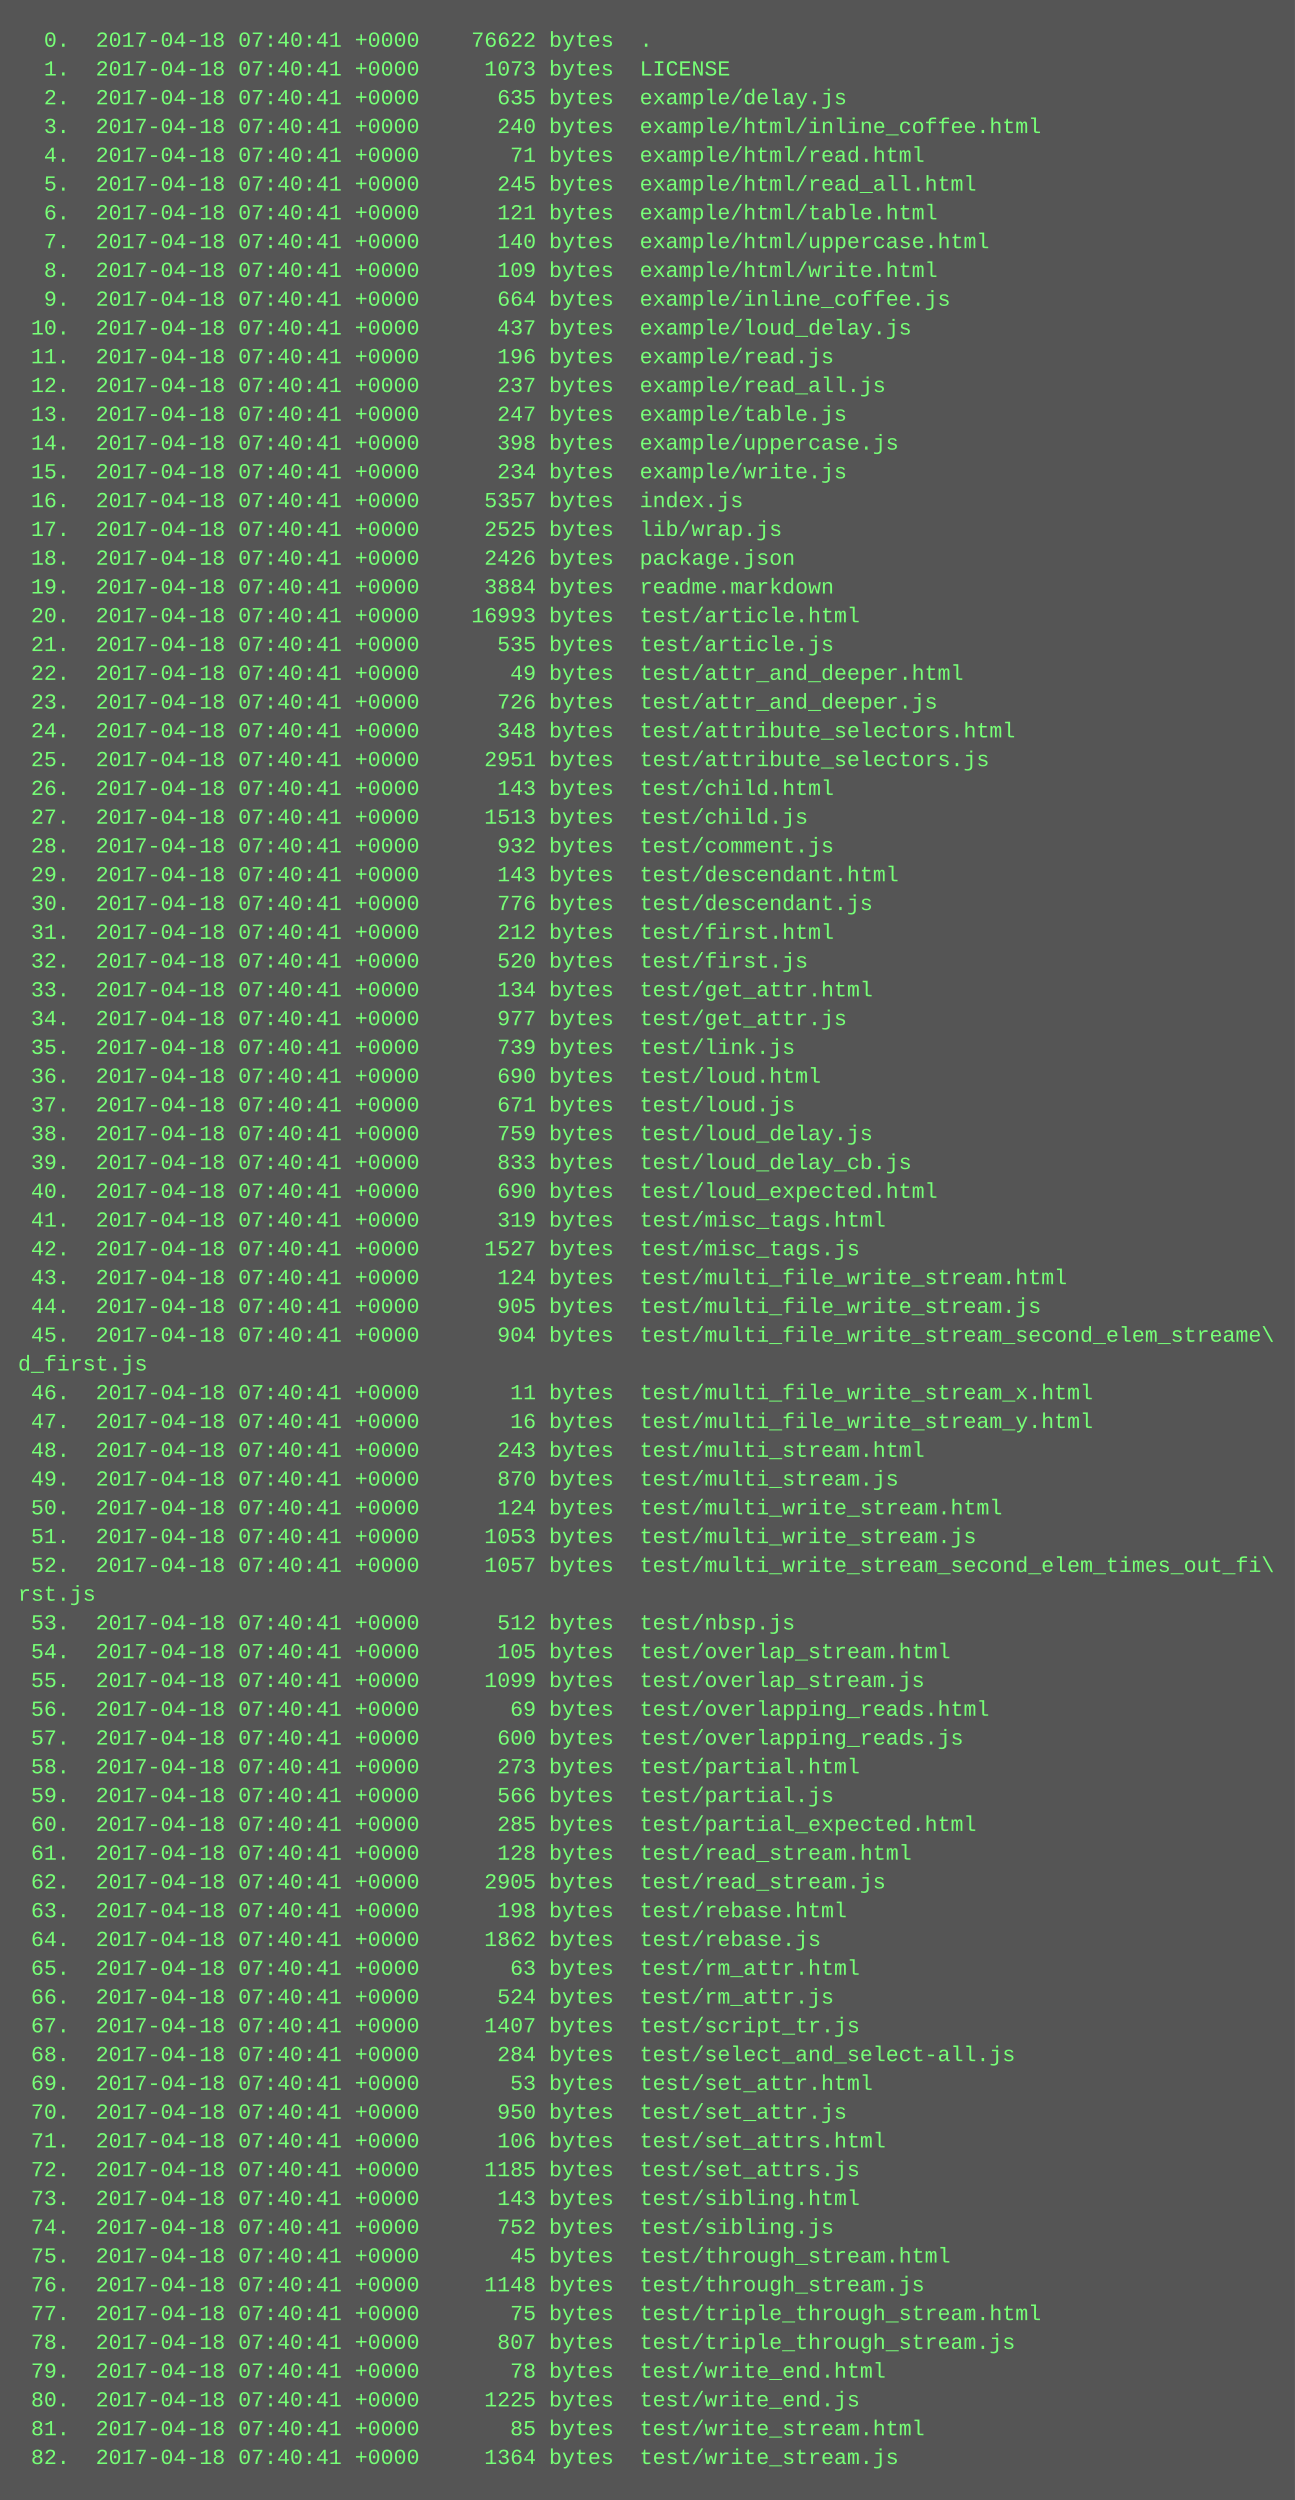
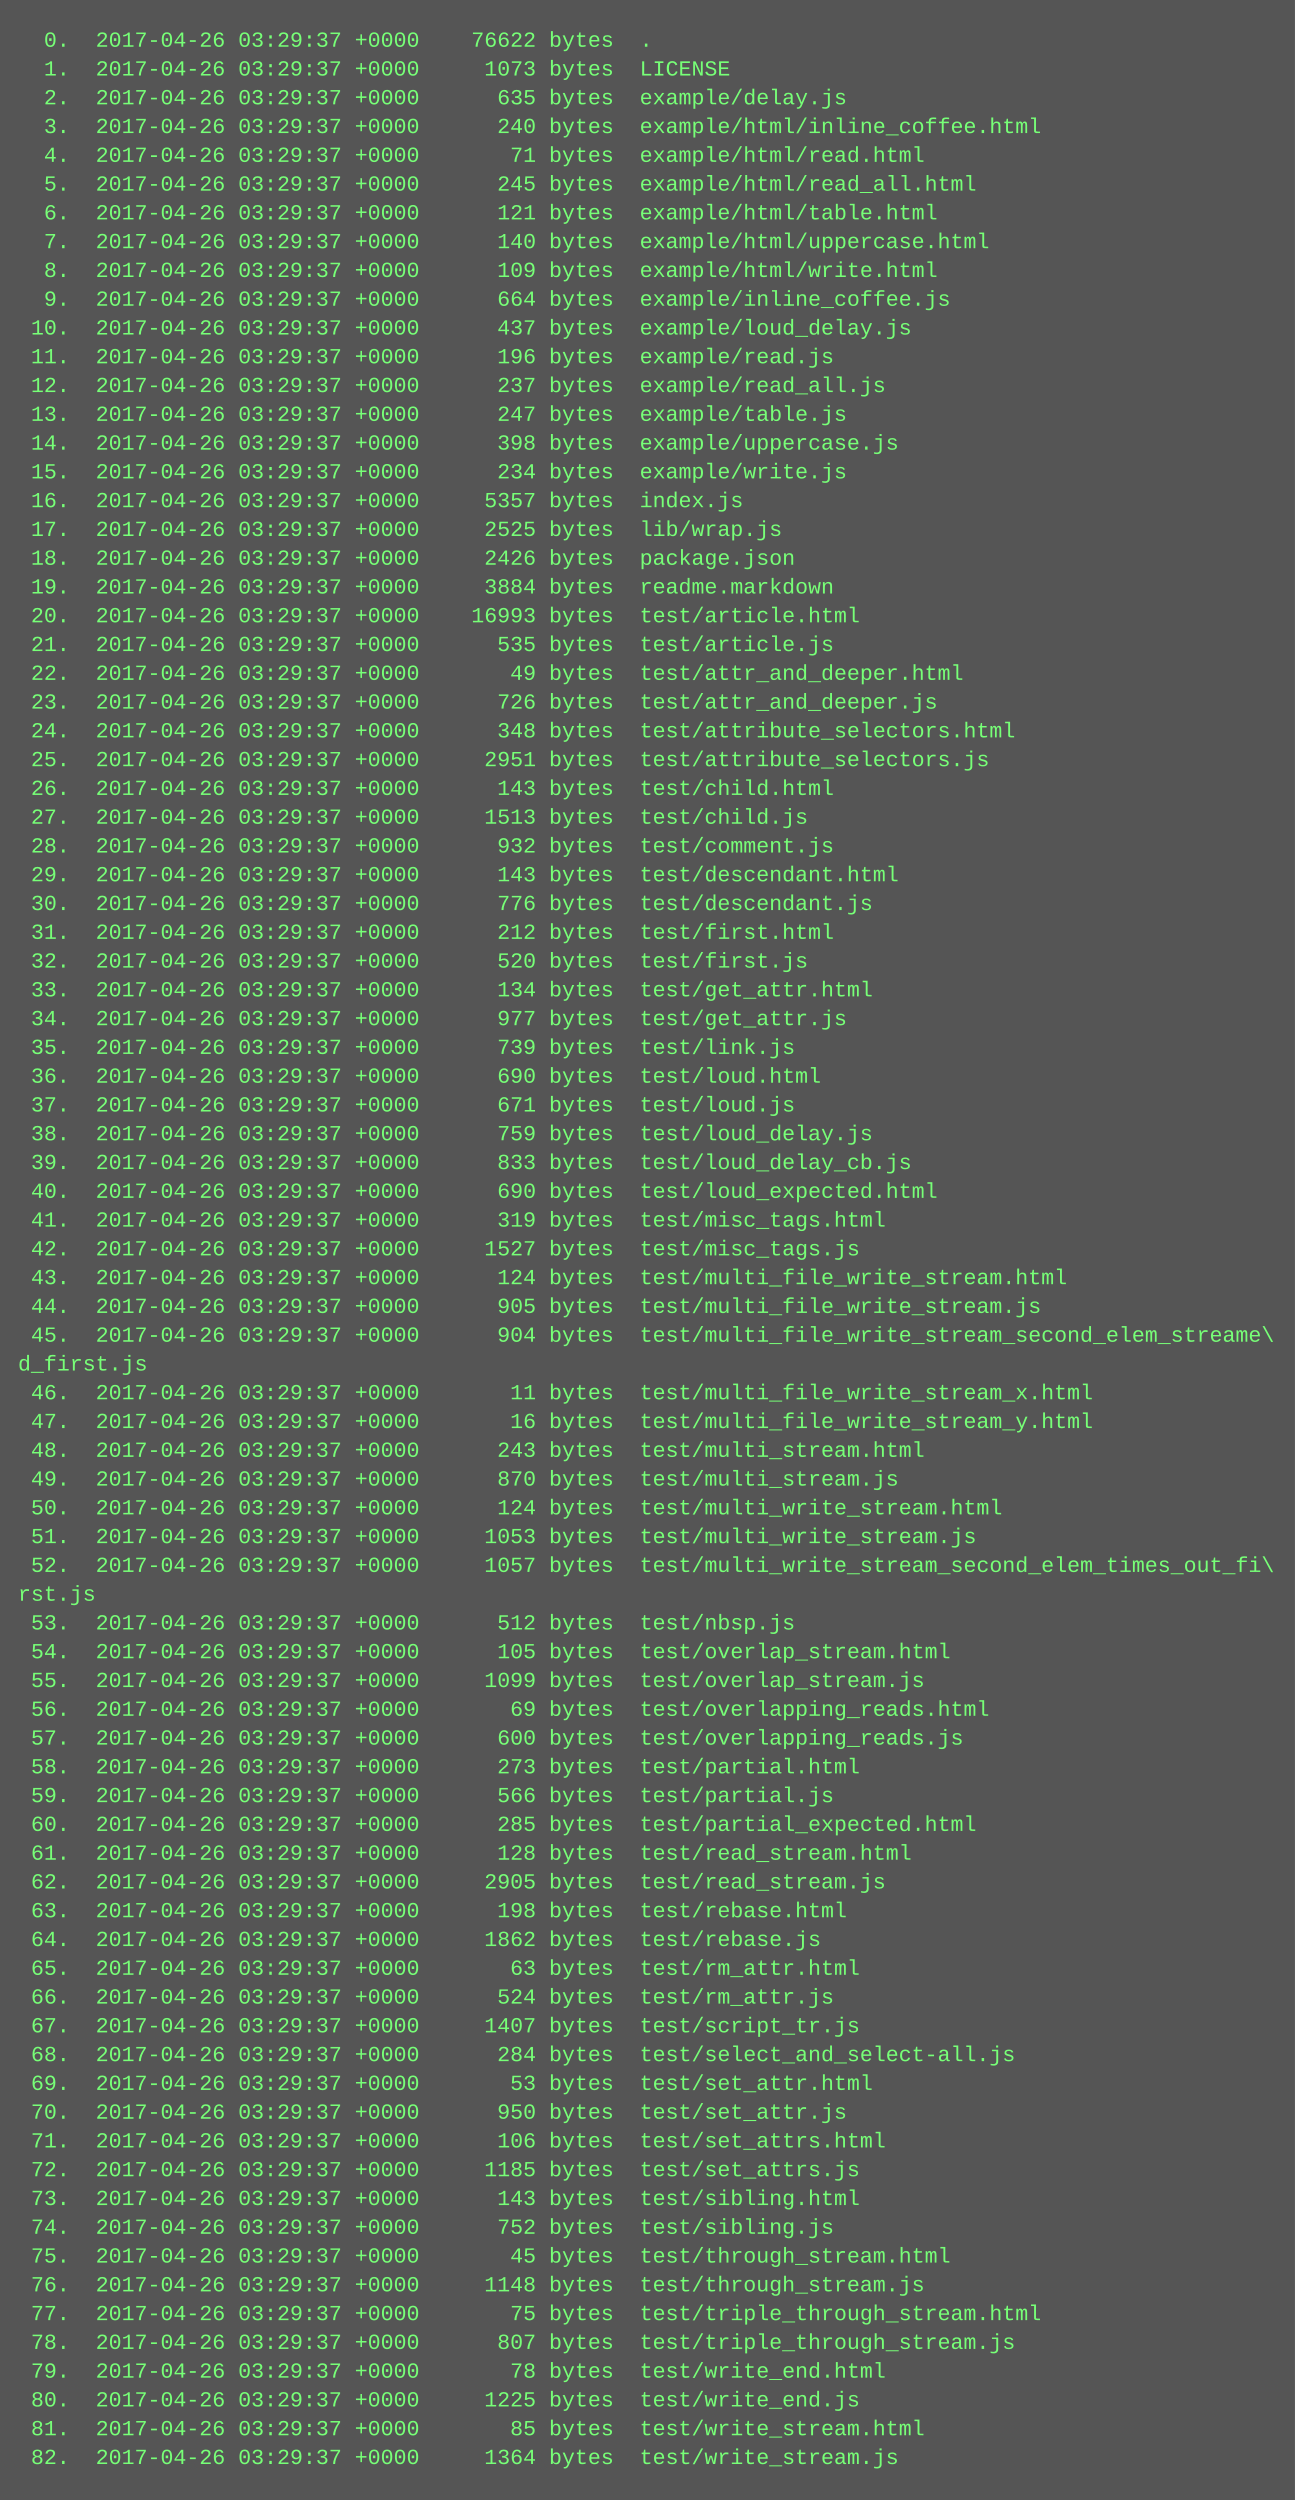
<svg xmlns="http://www.w3.org/2000/svg" height="1390" width="720">
  <rect height="1390" fill="#555" width="720" />
  <text fill="#7f7" font-family="Courier New" font-size="12" xml:space="preserve">
-     <tspan x="10" y="26">  0.  2017-04-18 07:40:41 +0000    76622 bytes  .</tspan>
-     <tspan x="10" y="42">  1.  2017-04-18 07:40:41 +0000     1073 bytes  LICENSE</tspan>
-     <tspan x="10" y="58">  2.  2017-04-18 07:40:41 +0000      635 bytes  example/delay.js</tspan>
-     <tspan x="10" y="74">  3.  2017-04-18 07:40:41 +0000      240 bytes  example/html/inline_coffee.html</tspan>
-     <tspan x="10" y="90">  4.  2017-04-18 07:40:41 +0000       71 bytes  example/html/read.html</tspan>
-     <tspan x="10" y="106">  5.  2017-04-18 07:40:41 +0000      245 bytes  example/html/read_all.html</tspan>
-     <tspan x="10" y="122">  6.  2017-04-18 07:40:41 +0000      121 bytes  example/html/table.html</tspan>
-     <tspan x="10" y="138">  7.  2017-04-18 07:40:41 +0000      140 bytes  example/html/uppercase.html</tspan>
-     <tspan x="10" y="154">  8.  2017-04-18 07:40:41 +0000      109 bytes  example/html/write.html</tspan>
-     <tspan x="10" y="170">  9.  2017-04-18 07:40:41 +0000      664 bytes  example/inline_coffee.js</tspan>
-     <tspan x="10" y="186"> 10.  2017-04-18 07:40:41 +0000      437 bytes  example/loud_delay.js</tspan>
-     <tspan x="10" y="202"> 11.  2017-04-18 07:40:41 +0000      196 bytes  example/read.js</tspan>
-     <tspan x="10" y="218"> 12.  2017-04-18 07:40:41 +0000      237 bytes  example/read_all.js</tspan>
-     <tspan x="10" y="234"> 13.  2017-04-18 07:40:41 +0000      247 bytes  example/table.js</tspan>
-     <tspan x="10" y="250"> 14.  2017-04-18 07:40:41 +0000      398 bytes  example/uppercase.js</tspan>
-     <tspan x="10" y="266"> 15.  2017-04-18 07:40:41 +0000      234 bytes  example/write.js</tspan>
-     <tspan x="10" y="282"> 16.  2017-04-18 07:40:41 +0000     5357 bytes  index.js</tspan>
-     <tspan x="10" y="298"> 17.  2017-04-18 07:40:41 +0000     2525 bytes  lib/wrap.js</tspan>
-     <tspan x="10" y="314"> 18.  2017-04-18 07:40:41 +0000     2426 bytes  package.json</tspan>
-     <tspan x="10" y="330"> 19.  2017-04-18 07:40:41 +0000     3884 bytes  readme.markdown</tspan>
-     <tspan x="10" y="346"> 20.  2017-04-18 07:40:41 +0000    16993 bytes  test/article.html</tspan>
-     <tspan x="10" y="362"> 21.  2017-04-18 07:40:41 +0000      535 bytes  test/article.js</tspan>
-     <tspan x="10" y="378"> 22.  2017-04-18 07:40:41 +0000       49 bytes  test/attr_and_deeper.html</tspan>
-     <tspan x="10" y="394"> 23.  2017-04-18 07:40:41 +0000      726 bytes  test/attr_and_deeper.js</tspan>
-     <tspan x="10" y="410"> 24.  2017-04-18 07:40:41 +0000      348 bytes  test/attribute_selectors.html</tspan>
-     <tspan x="10" y="426"> 25.  2017-04-18 07:40:41 +0000     2951 bytes  test/attribute_selectors.js</tspan>
-     <tspan x="10" y="442"> 26.  2017-04-18 07:40:41 +0000      143 bytes  test/child.html</tspan>
-     <tspan x="10" y="458"> 27.  2017-04-18 07:40:41 +0000     1513 bytes  test/child.js</tspan>
-     <tspan x="10" y="474"> 28.  2017-04-18 07:40:41 +0000      932 bytes  test/comment.js</tspan>
-     <tspan x="10" y="490"> 29.  2017-04-18 07:40:41 +0000      143 bytes  test/descendant.html</tspan>
-     <tspan x="10" y="506"> 30.  2017-04-18 07:40:41 +0000      776 bytes  test/descendant.js</tspan>
-     <tspan x="10" y="522"> 31.  2017-04-18 07:40:41 +0000      212 bytes  test/first.html</tspan>
-     <tspan x="10" y="538"> 32.  2017-04-18 07:40:41 +0000      520 bytes  test/first.js</tspan>
-     <tspan x="10" y="554"> 33.  2017-04-18 07:40:41 +0000      134 bytes  test/get_attr.html</tspan>
-     <tspan x="10" y="570"> 34.  2017-04-18 07:40:41 +0000      977 bytes  test/get_attr.js</tspan>
-     <tspan x="10" y="586"> 35.  2017-04-18 07:40:41 +0000      739 bytes  test/link.js</tspan>
-     <tspan x="10" y="602"> 36.  2017-04-18 07:40:41 +0000      690 bytes  test/loud.html</tspan>
-     <tspan x="10" y="618"> 37.  2017-04-18 07:40:41 +0000      671 bytes  test/loud.js</tspan>
-     <tspan x="10" y="634"> 38.  2017-04-18 07:40:41 +0000      759 bytes  test/loud_delay.js</tspan>
-     <tspan x="10" y="650"> 39.  2017-04-18 07:40:41 +0000      833 bytes  test/loud_delay_cb.js</tspan>
-     <tspan x="10" y="666"> 40.  2017-04-18 07:40:41 +0000      690 bytes  test/loud_expected.html</tspan>
-     <tspan x="10" y="682"> 41.  2017-04-18 07:40:41 +0000      319 bytes  test/misc_tags.html</tspan>
-     <tspan x="10" y="698"> 42.  2017-04-18 07:40:41 +0000     1527 bytes  test/misc_tags.js</tspan>
-     <tspan x="10" y="714"> 43.  2017-04-18 07:40:41 +0000      124 bytes  test/multi_file_write_stream.html</tspan>
-     <tspan x="10" y="730"> 44.  2017-04-18 07:40:41 +0000      905 bytes  test/multi_file_write_stream.js</tspan>
-     <tspan x="10" y="746"> 45.  2017-04-18 07:40:41 +0000      904 bytes  test/multi_file_write_stream_second_elem_streame\</tspan>
+     <tspan x="10" y="26">  0.  2017-04-26 03:29:37 +0000    76622 bytes  .</tspan>
+     <tspan x="10" y="42">  1.  2017-04-26 03:29:37 +0000     1073 bytes  LICENSE</tspan>
+     <tspan x="10" y="58">  2.  2017-04-26 03:29:37 +0000      635 bytes  example/delay.js</tspan>
+     <tspan x="10" y="74">  3.  2017-04-26 03:29:37 +0000      240 bytes  example/html/inline_coffee.html</tspan>
+     <tspan x="10" y="90">  4.  2017-04-26 03:29:37 +0000       71 bytes  example/html/read.html</tspan>
+     <tspan x="10" y="106">  5.  2017-04-26 03:29:37 +0000      245 bytes  example/html/read_all.html</tspan>
+     <tspan x="10" y="122">  6.  2017-04-26 03:29:37 +0000      121 bytes  example/html/table.html</tspan>
+     <tspan x="10" y="138">  7.  2017-04-26 03:29:37 +0000      140 bytes  example/html/uppercase.html</tspan>
+     <tspan x="10" y="154">  8.  2017-04-26 03:29:37 +0000      109 bytes  example/html/write.html</tspan>
+     <tspan x="10" y="170">  9.  2017-04-26 03:29:37 +0000      664 bytes  example/inline_coffee.js</tspan>
+     <tspan x="10" y="186"> 10.  2017-04-26 03:29:37 +0000      437 bytes  example/loud_delay.js</tspan>
+     <tspan x="10" y="202"> 11.  2017-04-26 03:29:37 +0000      196 bytes  example/read.js</tspan>
+     <tspan x="10" y="218"> 12.  2017-04-26 03:29:37 +0000      237 bytes  example/read_all.js</tspan>
+     <tspan x="10" y="234"> 13.  2017-04-26 03:29:37 +0000      247 bytes  example/table.js</tspan>
+     <tspan x="10" y="250"> 14.  2017-04-26 03:29:37 +0000      398 bytes  example/uppercase.js</tspan>
+     <tspan x="10" y="266"> 15.  2017-04-26 03:29:37 +0000      234 bytes  example/write.js</tspan>
+     <tspan x="10" y="282"> 16.  2017-04-26 03:29:37 +0000     5357 bytes  index.js</tspan>
+     <tspan x="10" y="298"> 17.  2017-04-26 03:29:37 +0000     2525 bytes  lib/wrap.js</tspan>
+     <tspan x="10" y="314"> 18.  2017-04-26 03:29:37 +0000     2426 bytes  package.json</tspan>
+     <tspan x="10" y="330"> 19.  2017-04-26 03:29:37 +0000     3884 bytes  readme.markdown</tspan>
+     <tspan x="10" y="346"> 20.  2017-04-26 03:29:37 +0000    16993 bytes  test/article.html</tspan>
+     <tspan x="10" y="362"> 21.  2017-04-26 03:29:37 +0000      535 bytes  test/article.js</tspan>
+     <tspan x="10" y="378"> 22.  2017-04-26 03:29:37 +0000       49 bytes  test/attr_and_deeper.html</tspan>
+     <tspan x="10" y="394"> 23.  2017-04-26 03:29:37 +0000      726 bytes  test/attr_and_deeper.js</tspan>
+     <tspan x="10" y="410"> 24.  2017-04-26 03:29:37 +0000      348 bytes  test/attribute_selectors.html</tspan>
+     <tspan x="10" y="426"> 25.  2017-04-26 03:29:37 +0000     2951 bytes  test/attribute_selectors.js</tspan>
+     <tspan x="10" y="442"> 26.  2017-04-26 03:29:37 +0000      143 bytes  test/child.html</tspan>
+     <tspan x="10" y="458"> 27.  2017-04-26 03:29:37 +0000     1513 bytes  test/child.js</tspan>
+     <tspan x="10" y="474"> 28.  2017-04-26 03:29:37 +0000      932 bytes  test/comment.js</tspan>
+     <tspan x="10" y="490"> 29.  2017-04-26 03:29:37 +0000      143 bytes  test/descendant.html</tspan>
+     <tspan x="10" y="506"> 30.  2017-04-26 03:29:37 +0000      776 bytes  test/descendant.js</tspan>
+     <tspan x="10" y="522"> 31.  2017-04-26 03:29:37 +0000      212 bytes  test/first.html</tspan>
+     <tspan x="10" y="538"> 32.  2017-04-26 03:29:37 +0000      520 bytes  test/first.js</tspan>
+     <tspan x="10" y="554"> 33.  2017-04-26 03:29:37 +0000      134 bytes  test/get_attr.html</tspan>
+     <tspan x="10" y="570"> 34.  2017-04-26 03:29:37 +0000      977 bytes  test/get_attr.js</tspan>
+     <tspan x="10" y="586"> 35.  2017-04-26 03:29:37 +0000      739 bytes  test/link.js</tspan>
+     <tspan x="10" y="602"> 36.  2017-04-26 03:29:37 +0000      690 bytes  test/loud.html</tspan>
+     <tspan x="10" y="618"> 37.  2017-04-26 03:29:37 +0000      671 bytes  test/loud.js</tspan>
+     <tspan x="10" y="634"> 38.  2017-04-26 03:29:37 +0000      759 bytes  test/loud_delay.js</tspan>
+     <tspan x="10" y="650"> 39.  2017-04-26 03:29:37 +0000      833 bytes  test/loud_delay_cb.js</tspan>
+     <tspan x="10" y="666"> 40.  2017-04-26 03:29:37 +0000      690 bytes  test/loud_expected.html</tspan>
+     <tspan x="10" y="682"> 41.  2017-04-26 03:29:37 +0000      319 bytes  test/misc_tags.html</tspan>
+     <tspan x="10" y="698"> 42.  2017-04-26 03:29:37 +0000     1527 bytes  test/misc_tags.js</tspan>
+     <tspan x="10" y="714"> 43.  2017-04-26 03:29:37 +0000      124 bytes  test/multi_file_write_stream.html</tspan>
+     <tspan x="10" y="730"> 44.  2017-04-26 03:29:37 +0000      905 bytes  test/multi_file_write_stream.js</tspan>
+     <tspan x="10" y="746"> 45.  2017-04-26 03:29:37 +0000      904 bytes  test/multi_file_write_stream_second_elem_streame\</tspan>
    <tspan x="10" y="762">d_first.js</tspan>
-     <tspan x="10" y="778"> 46.  2017-04-18 07:40:41 +0000       11 bytes  test/multi_file_write_stream_x.html</tspan>
-     <tspan x="10" y="794"> 47.  2017-04-18 07:40:41 +0000       16 bytes  test/multi_file_write_stream_y.html</tspan>
-     <tspan x="10" y="810"> 48.  2017-04-18 07:40:41 +0000      243 bytes  test/multi_stream.html</tspan>
-     <tspan x="10" y="826"> 49.  2017-04-18 07:40:41 +0000      870 bytes  test/multi_stream.js</tspan>
-     <tspan x="10" y="842"> 50.  2017-04-18 07:40:41 +0000      124 bytes  test/multi_write_stream.html</tspan>
-     <tspan x="10" y="858"> 51.  2017-04-18 07:40:41 +0000     1053 bytes  test/multi_write_stream.js</tspan>
-     <tspan x="10" y="874"> 52.  2017-04-18 07:40:41 +0000     1057 bytes  test/multi_write_stream_second_elem_times_out_fi\</tspan>
+     <tspan x="10" y="778"> 46.  2017-04-26 03:29:37 +0000       11 bytes  test/multi_file_write_stream_x.html</tspan>
+     <tspan x="10" y="794"> 47.  2017-04-26 03:29:37 +0000       16 bytes  test/multi_file_write_stream_y.html</tspan>
+     <tspan x="10" y="810"> 48.  2017-04-26 03:29:37 +0000      243 bytes  test/multi_stream.html</tspan>
+     <tspan x="10" y="826"> 49.  2017-04-26 03:29:37 +0000      870 bytes  test/multi_stream.js</tspan>
+     <tspan x="10" y="842"> 50.  2017-04-26 03:29:37 +0000      124 bytes  test/multi_write_stream.html</tspan>
+     <tspan x="10" y="858"> 51.  2017-04-26 03:29:37 +0000     1053 bytes  test/multi_write_stream.js</tspan>
+     <tspan x="10" y="874"> 52.  2017-04-26 03:29:37 +0000     1057 bytes  test/multi_write_stream_second_elem_times_out_fi\</tspan>
    <tspan x="10" y="890">rst.js</tspan>
-     <tspan x="10" y="906"> 53.  2017-04-18 07:40:41 +0000      512 bytes  test/nbsp.js</tspan>
-     <tspan x="10" y="922"> 54.  2017-04-18 07:40:41 +0000      105 bytes  test/overlap_stream.html</tspan>
-     <tspan x="10" y="938"> 55.  2017-04-18 07:40:41 +0000     1099 bytes  test/overlap_stream.js</tspan>
-     <tspan x="10" y="954"> 56.  2017-04-18 07:40:41 +0000       69 bytes  test/overlapping_reads.html</tspan>
-     <tspan x="10" y="970"> 57.  2017-04-18 07:40:41 +0000      600 bytes  test/overlapping_reads.js</tspan>
-     <tspan x="10" y="986"> 58.  2017-04-18 07:40:41 +0000      273 bytes  test/partial.html</tspan>
-     <tspan x="10" y="1002"> 59.  2017-04-18 07:40:41 +0000      566 bytes  test/partial.js</tspan>
-     <tspan x="10" y="1018"> 60.  2017-04-18 07:40:41 +0000      285 bytes  test/partial_expected.html</tspan>
-     <tspan x="10" y="1034"> 61.  2017-04-18 07:40:41 +0000      128 bytes  test/read_stream.html</tspan>
-     <tspan x="10" y="1050"> 62.  2017-04-18 07:40:41 +0000     2905 bytes  test/read_stream.js</tspan>
-     <tspan x="10" y="1066"> 63.  2017-04-18 07:40:41 +0000      198 bytes  test/rebase.html</tspan>
-     <tspan x="10" y="1082"> 64.  2017-04-18 07:40:41 +0000     1862 bytes  test/rebase.js</tspan>
-     <tspan x="10" y="1098"> 65.  2017-04-18 07:40:41 +0000       63 bytes  test/rm_attr.html</tspan>
-     <tspan x="10" y="1114"> 66.  2017-04-18 07:40:41 +0000      524 bytes  test/rm_attr.js</tspan>
-     <tspan x="10" y="1130"> 67.  2017-04-18 07:40:41 +0000     1407 bytes  test/script_tr.js</tspan>
-     <tspan x="10" y="1146"> 68.  2017-04-18 07:40:41 +0000      284 bytes  test/select_and_select-all.js</tspan>
-     <tspan x="10" y="1162"> 69.  2017-04-18 07:40:41 +0000       53 bytes  test/set_attr.html</tspan>
-     <tspan x="10" y="1178"> 70.  2017-04-18 07:40:41 +0000      950 bytes  test/set_attr.js</tspan>
-     <tspan x="10" y="1194"> 71.  2017-04-18 07:40:41 +0000      106 bytes  test/set_attrs.html</tspan>
-     <tspan x="10" y="1210"> 72.  2017-04-18 07:40:41 +0000     1185 bytes  test/set_attrs.js</tspan>
-     <tspan x="10" y="1226"> 73.  2017-04-18 07:40:41 +0000      143 bytes  test/sibling.html</tspan>
-     <tspan x="10" y="1242"> 74.  2017-04-18 07:40:41 +0000      752 bytes  test/sibling.js</tspan>
-     <tspan x="10" y="1258"> 75.  2017-04-18 07:40:41 +0000       45 bytes  test/through_stream.html</tspan>
-     <tspan x="10" y="1274"> 76.  2017-04-18 07:40:41 +0000     1148 bytes  test/through_stream.js</tspan>
-     <tspan x="10" y="1290"> 77.  2017-04-18 07:40:41 +0000       75 bytes  test/triple_through_stream.html</tspan>
-     <tspan x="10" y="1306"> 78.  2017-04-18 07:40:41 +0000      807 bytes  test/triple_through_stream.js</tspan>
-     <tspan x="10" y="1322"> 79.  2017-04-18 07:40:41 +0000       78 bytes  test/write_end.html</tspan>
-     <tspan x="10" y="1338"> 80.  2017-04-18 07:40:41 +0000     1225 bytes  test/write_end.js</tspan>
-     <tspan x="10" y="1354"> 81.  2017-04-18 07:40:41 +0000       85 bytes  test/write_stream.html</tspan>
-     <tspan x="10" y="1370"> 82.  2017-04-18 07:40:41 +0000     1364 bytes  test/write_stream.js</tspan>
+     <tspan x="10" y="906"> 53.  2017-04-26 03:29:37 +0000      512 bytes  test/nbsp.js</tspan>
+     <tspan x="10" y="922"> 54.  2017-04-26 03:29:37 +0000      105 bytes  test/overlap_stream.html</tspan>
+     <tspan x="10" y="938"> 55.  2017-04-26 03:29:37 +0000     1099 bytes  test/overlap_stream.js</tspan>
+     <tspan x="10" y="954"> 56.  2017-04-26 03:29:37 +0000       69 bytes  test/overlapping_reads.html</tspan>
+     <tspan x="10" y="970"> 57.  2017-04-26 03:29:37 +0000      600 bytes  test/overlapping_reads.js</tspan>
+     <tspan x="10" y="986"> 58.  2017-04-26 03:29:37 +0000      273 bytes  test/partial.html</tspan>
+     <tspan x="10" y="1002"> 59.  2017-04-26 03:29:37 +0000      566 bytes  test/partial.js</tspan>
+     <tspan x="10" y="1018"> 60.  2017-04-26 03:29:37 +0000      285 bytes  test/partial_expected.html</tspan>
+     <tspan x="10" y="1034"> 61.  2017-04-26 03:29:37 +0000      128 bytes  test/read_stream.html</tspan>
+     <tspan x="10" y="1050"> 62.  2017-04-26 03:29:37 +0000     2905 bytes  test/read_stream.js</tspan>
+     <tspan x="10" y="1066"> 63.  2017-04-26 03:29:37 +0000      198 bytes  test/rebase.html</tspan>
+     <tspan x="10" y="1082"> 64.  2017-04-26 03:29:37 +0000     1862 bytes  test/rebase.js</tspan>
+     <tspan x="10" y="1098"> 65.  2017-04-26 03:29:37 +0000       63 bytes  test/rm_attr.html</tspan>
+     <tspan x="10" y="1114"> 66.  2017-04-26 03:29:37 +0000      524 bytes  test/rm_attr.js</tspan>
+     <tspan x="10" y="1130"> 67.  2017-04-26 03:29:37 +0000     1407 bytes  test/script_tr.js</tspan>
+     <tspan x="10" y="1146"> 68.  2017-04-26 03:29:37 +0000      284 bytes  test/select_and_select-all.js</tspan>
+     <tspan x="10" y="1162"> 69.  2017-04-26 03:29:37 +0000       53 bytes  test/set_attr.html</tspan>
+     <tspan x="10" y="1178"> 70.  2017-04-26 03:29:37 +0000      950 bytes  test/set_attr.js</tspan>
+     <tspan x="10" y="1194"> 71.  2017-04-26 03:29:37 +0000      106 bytes  test/set_attrs.html</tspan>
+     <tspan x="10" y="1210"> 72.  2017-04-26 03:29:37 +0000     1185 bytes  test/set_attrs.js</tspan>
+     <tspan x="10" y="1226"> 73.  2017-04-26 03:29:37 +0000      143 bytes  test/sibling.html</tspan>
+     <tspan x="10" y="1242"> 74.  2017-04-26 03:29:37 +0000      752 bytes  test/sibling.js</tspan>
+     <tspan x="10" y="1258"> 75.  2017-04-26 03:29:37 +0000       45 bytes  test/through_stream.html</tspan>
+     <tspan x="10" y="1274"> 76.  2017-04-26 03:29:37 +0000     1148 bytes  test/through_stream.js</tspan>
+     <tspan x="10" y="1290"> 77.  2017-04-26 03:29:37 +0000       75 bytes  test/triple_through_stream.html</tspan>
+     <tspan x="10" y="1306"> 78.  2017-04-26 03:29:37 +0000      807 bytes  test/triple_through_stream.js</tspan>
+     <tspan x="10" y="1322"> 79.  2017-04-26 03:29:37 +0000       78 bytes  test/write_end.html</tspan>
+     <tspan x="10" y="1338"> 80.  2017-04-26 03:29:37 +0000     1225 bytes  test/write_end.js</tspan>
+     <tspan x="10" y="1354"> 81.  2017-04-26 03:29:37 +0000       85 bytes  test/write_stream.html</tspan>
+     <tspan x="10" y="1370"> 82.  2017-04-26 03:29:37 +0000     1364 bytes  test/write_stream.js</tspan>
  </text>
</svg>
